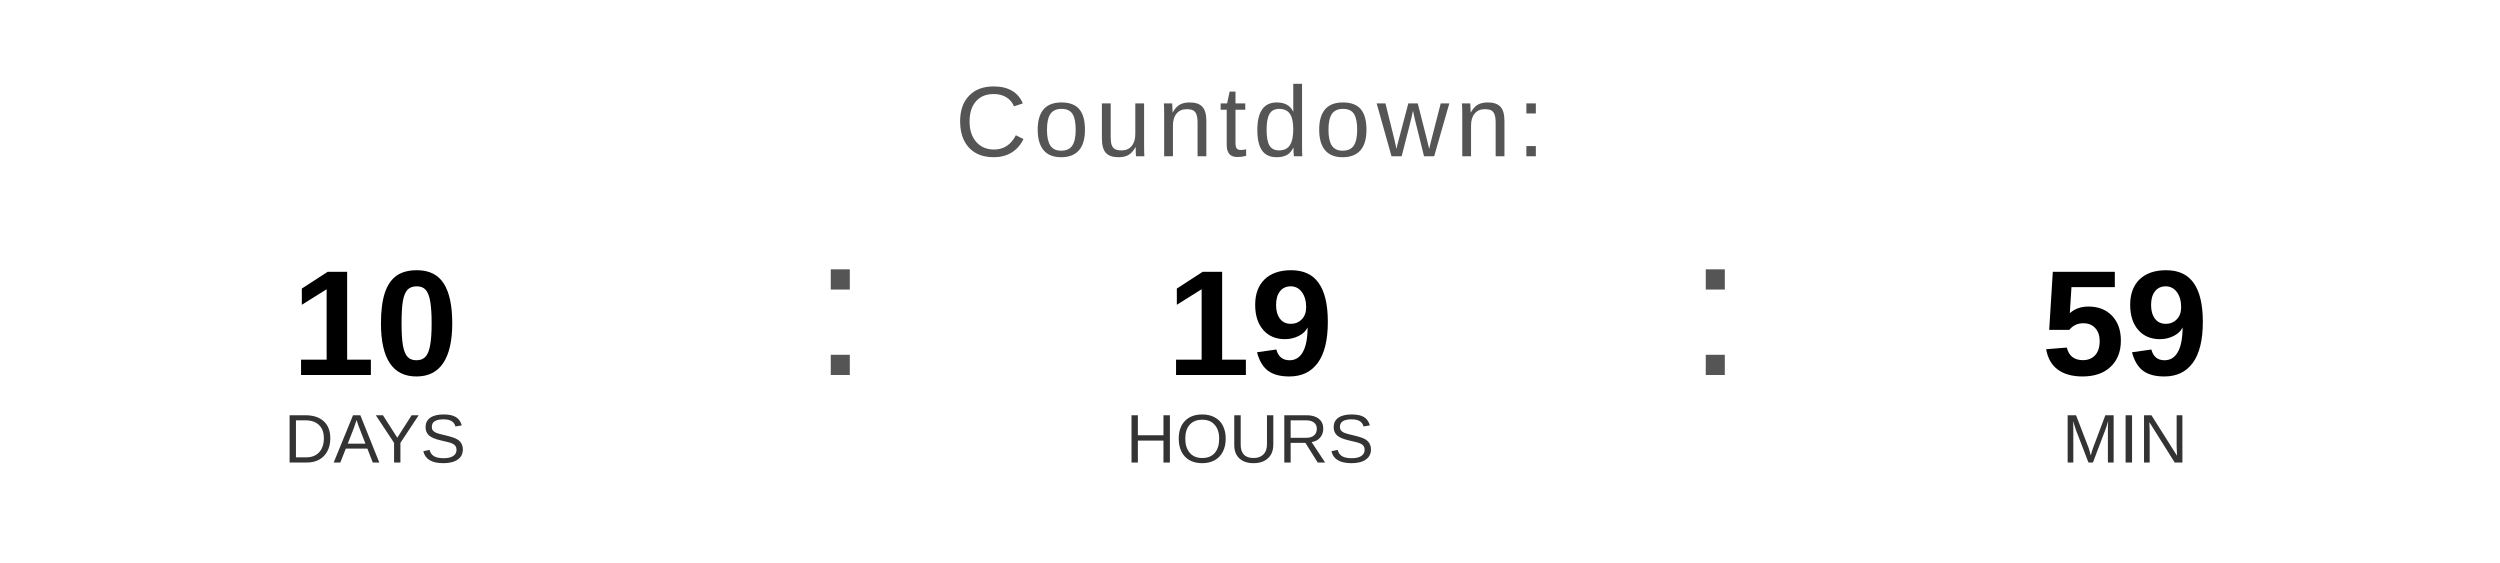
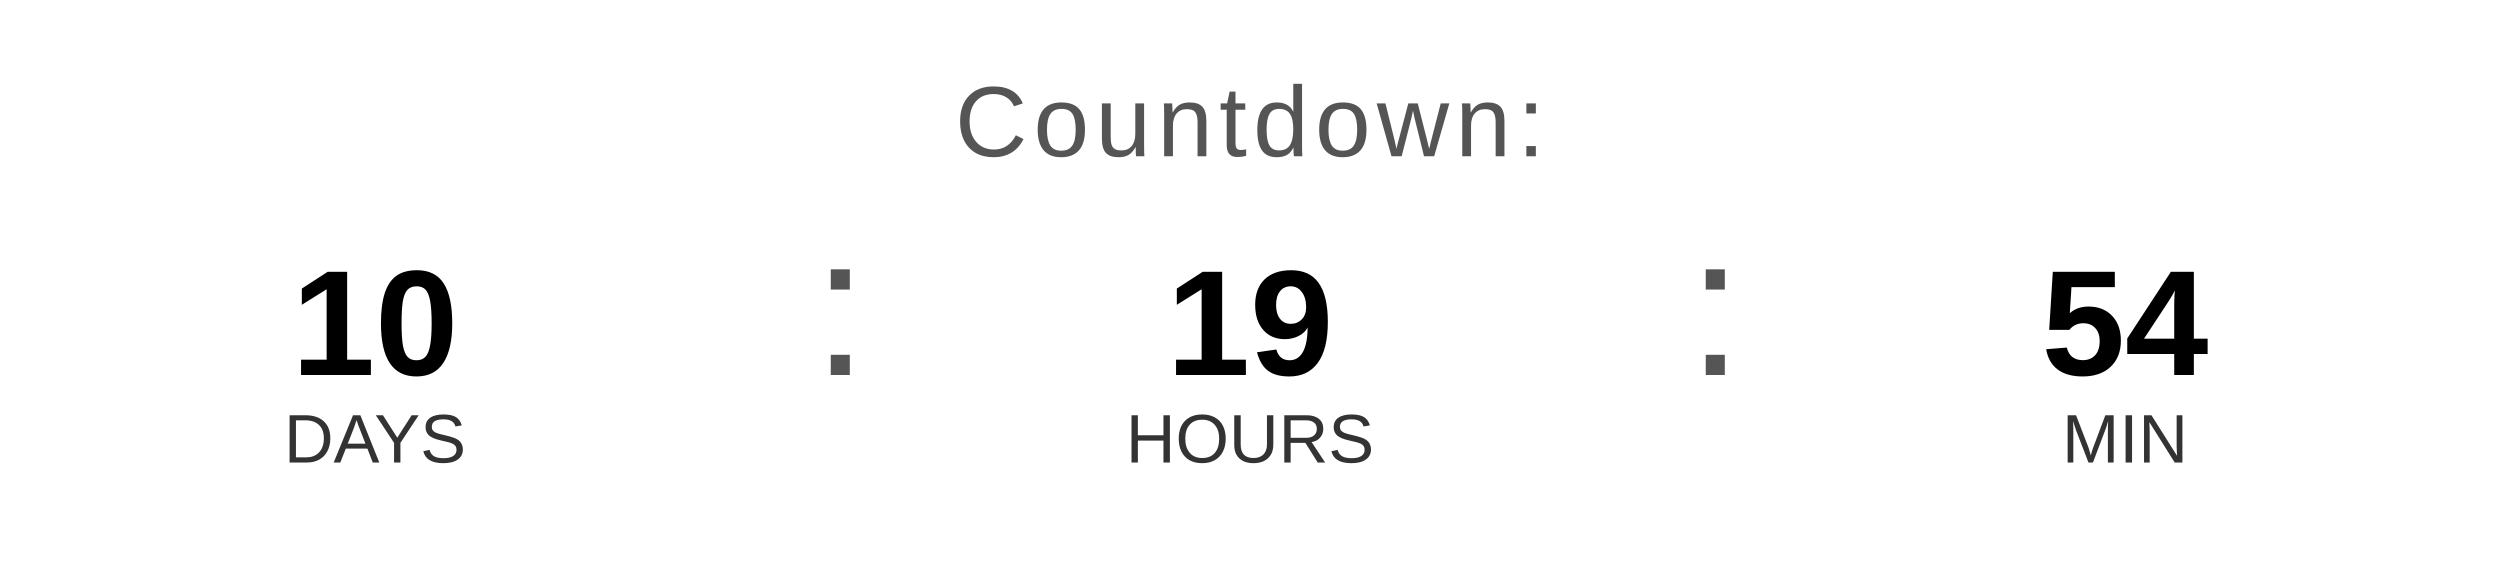
<svg xmlns="http://www.w3.org/2000/svg" width="400" height="90" viewBox="0 0 400 90">
  <text x="200" y="25" font-family="Arial, Helvetica, sans-serif" font-size="16" fill="#555555" text-anchor="middle" letter-spacing="1">
    Countdown:
  </text>
  <text x="60" y="60" font-family="Arial, Helvetica, sans-serif" font-size="24" font-weight="bold" fill="#000000" text-anchor="middle">10</text>
  <text x="60" y="74" font-family="Arial, Helvetica, sans-serif" font-size="11" fill="#333333" text-anchor="middle">DAYS</text>
  <text x="130" y="60" font-family="Arial, sans-serif" font-size="32" fill="#555555">:</text>
  <text x="200" y="60" font-family="Arial, Helvetica, sans-serif" font-size="24" font-weight="bold" fill="#000000" text-anchor="middle">19</text>
  <text x="200" y="74" font-family="Arial, Helvetica, sans-serif" font-size="11" fill="#333333" text-anchor="middle">HOURS</text>
  <text x="270" y="60" font-family="Arial, sans-serif" font-size="32" fill="#555555">:</text>
-   <text x="340" y="60" font-family="Arial, Helvetica, sans-serif" font-size="24" font-weight="bold" fill="#000000" text-anchor="middle">59</text>
+   <text x="340" y="60" font-family="Arial, Helvetica, sans-serif" font-size="24" font-weight="bold" fill="#000000" text-anchor="middle">54</text>
  <text x="340" y="74" font-family="Arial, Helvetica, sans-serif" font-size="11" fill="#333333" text-anchor="middle">MIN</text>
</svg>
